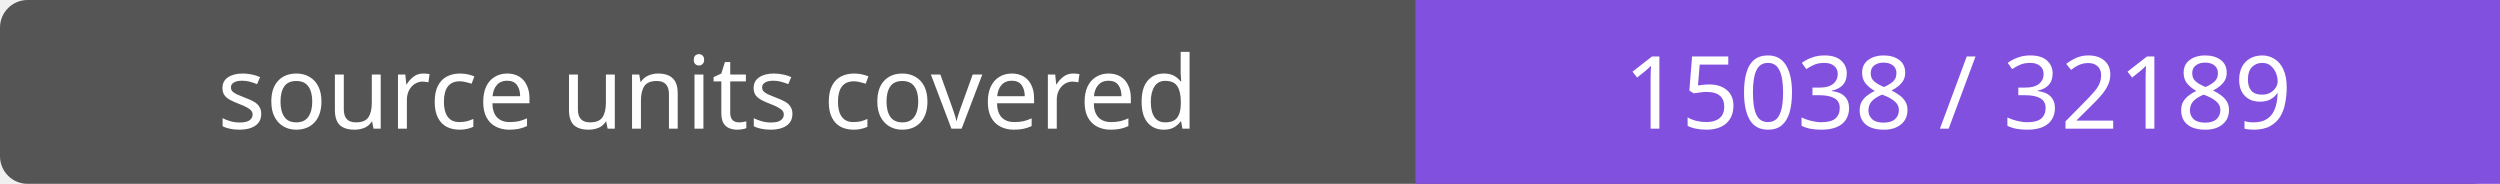
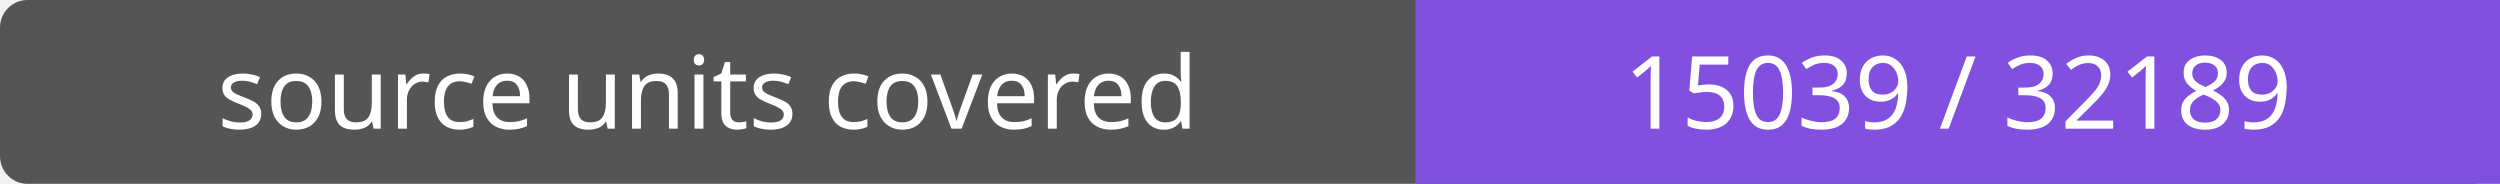
- <svg xmlns="http://www.w3.org/2000/svg" width="272" height="20" role="img" aria-label="source units covered: 15038 / 32189">
+ <svg xmlns="http://www.w3.org/2000/svg" width="272" height="20" role="img" aria-label="source units covered: 15039 / 32189">
  <rect width="272" height="20" rx="3" fill="#555" />
  <path fill="#8250df" d="M154 0h118v20H154z" />
  <g fill="#fff" text-anchor="middle" font-family="Verdana,sans-serif" font-size="11">
    <text x="77.0" y="14">source units covered</text>
-     <text x="213.0" y="14">15038 / 32189</text>
+     <text x="213.0" y="14">15039 / 32189</text>
  </g>
</svg>
